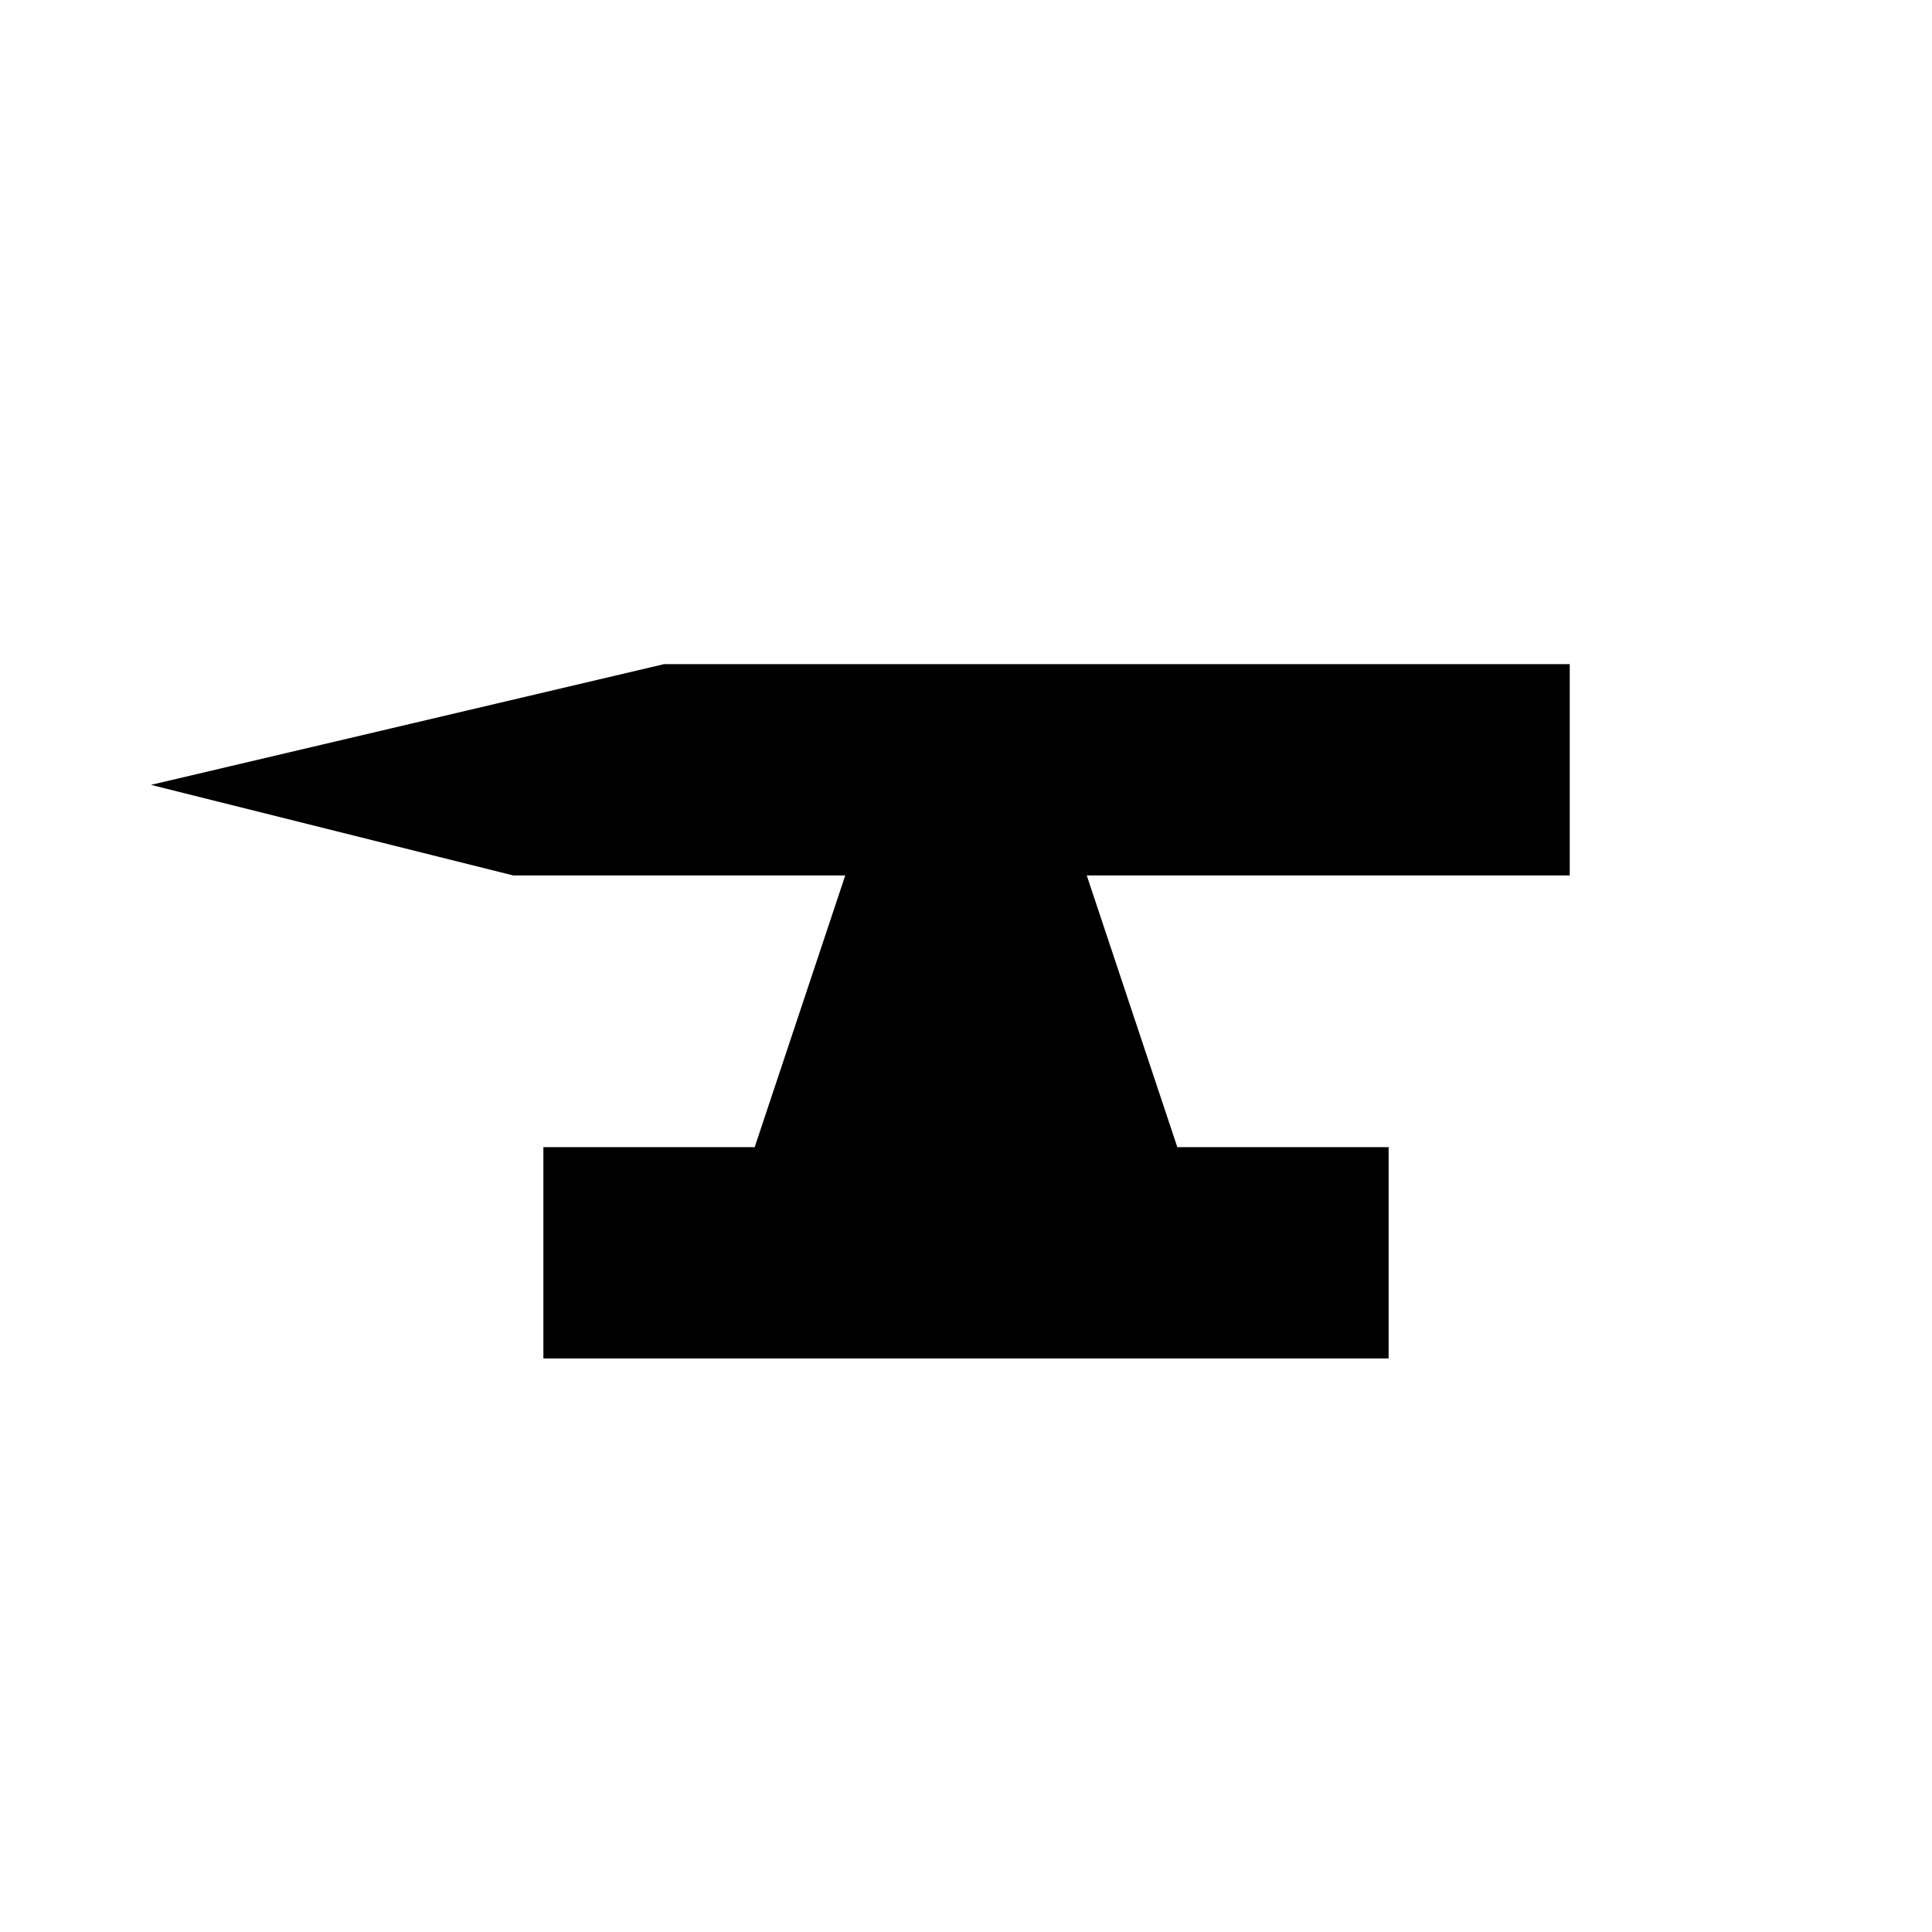
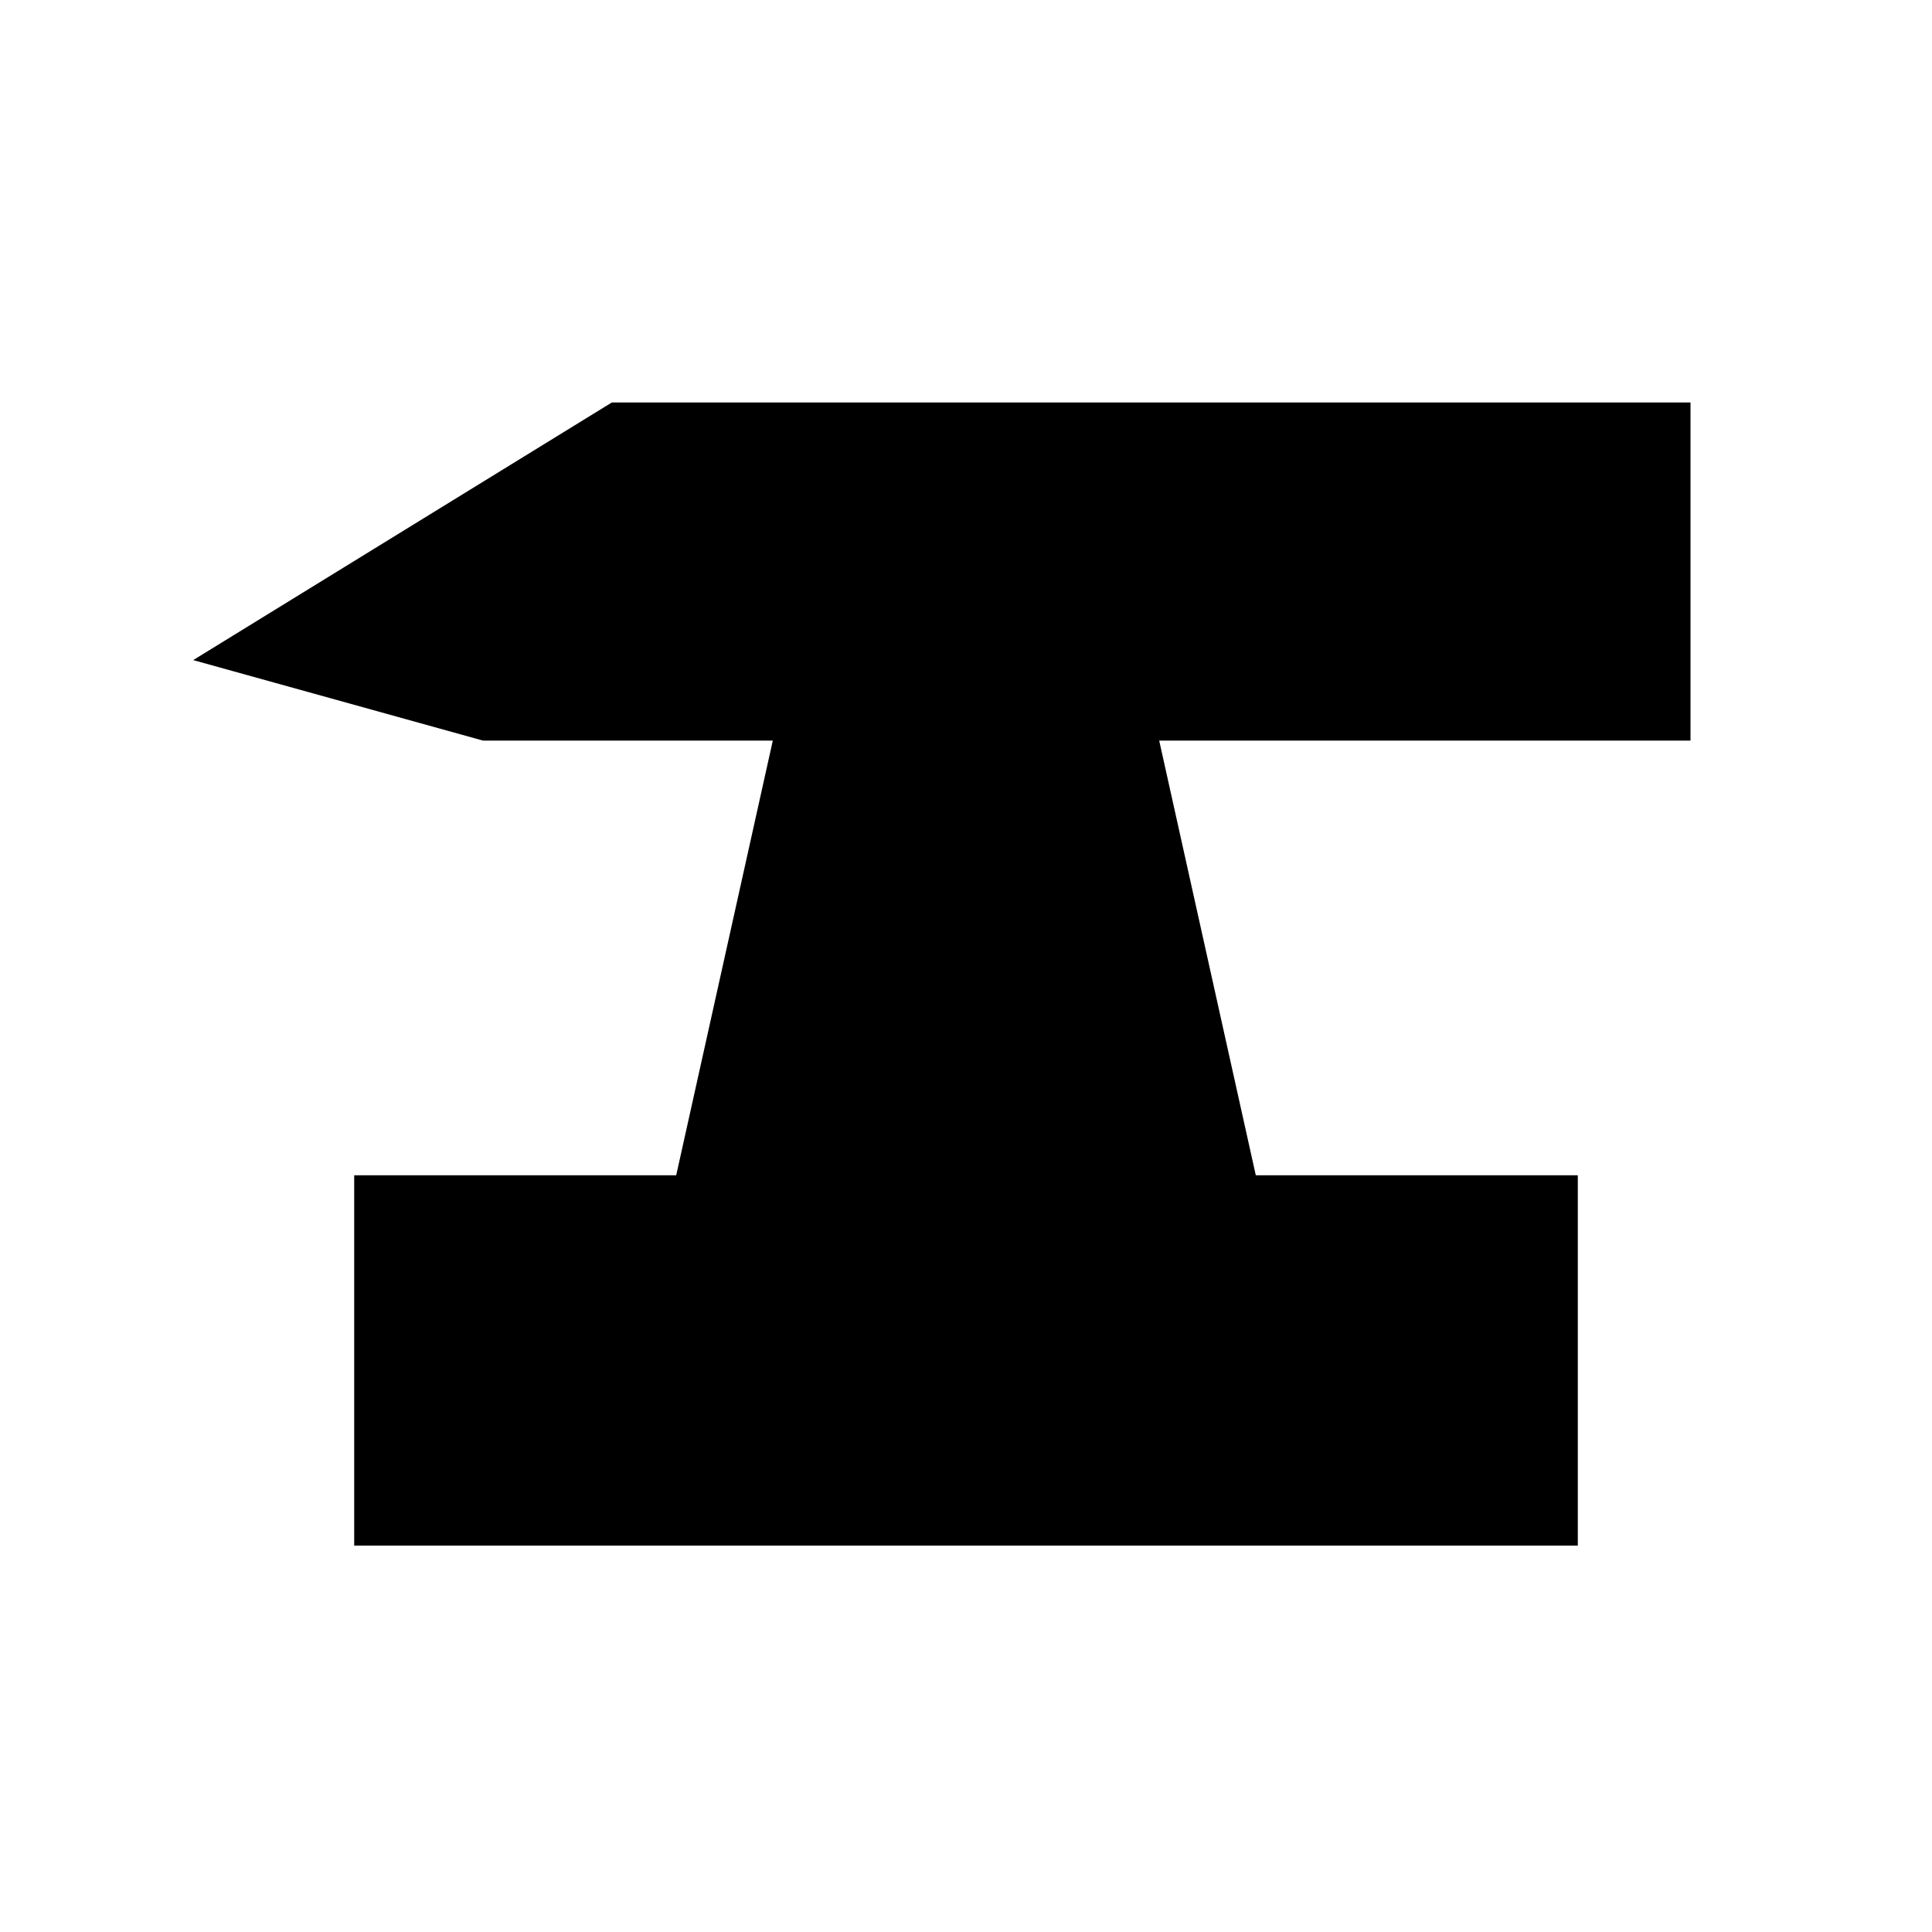
- <svg xmlns="http://www.w3.org/2000/svg" viewBox="0 0 128 128" fill="currentColor">
-   <path d="M10 52 L44 44 H104 V58 H72 L78 76 H92 V90 H36 V76 H50 L56 58 H34 Z" />
+ <svg xmlns="http://www.w3.org/2000/svg" viewBox="0 0 24 24" fill="currentColor">
+   <path d="M2.4 8.2 L7.6 5 H21 V9.2 H14.4 L15.6 14.6 H19.6 V19.2 H4.4 V14.6 H8.4 L9.6 9.2 H6 Z" />
</svg>
